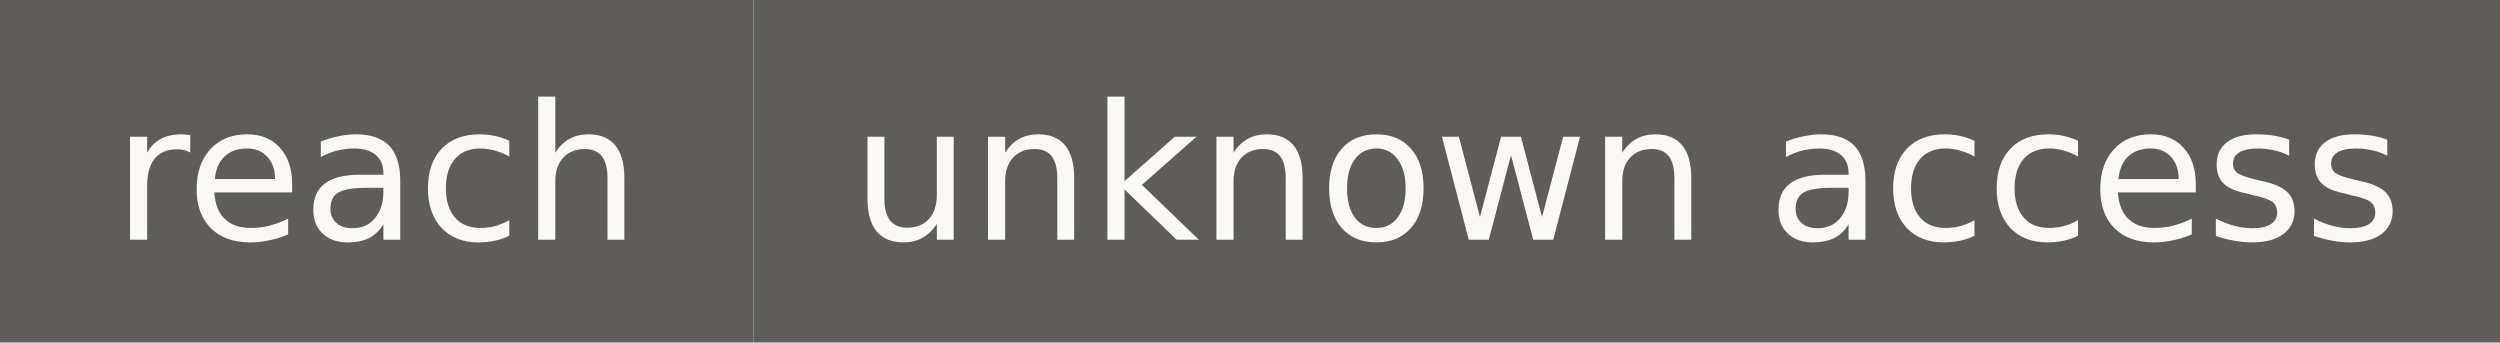
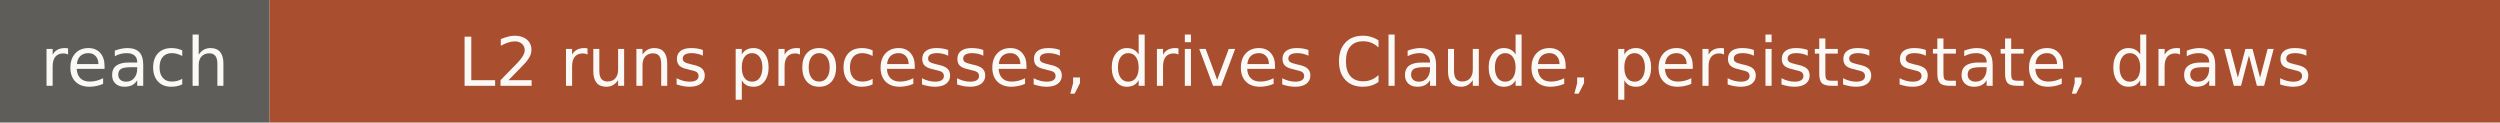
- <svg xmlns="http://www.w3.org/2000/svg" width="146" height="20" role="img" aria-label="reach: unknown access">
+ <svg xmlns="http://www.w3.org/2000/svg" width="408" height="20" role="img" aria-label="reach: L2 runs processes, drives Claude, persists state, draws">
  <rect width="44" height="20" fill="#5e5d59" />
-   <rect x="44" width="102" height="20" fill="#5e5d59" />
+   <rect x="44" width="364" height="20" fill="#a94e2f" />
  <g fill="#faf9f5" font-family="Verdana,DejaVu Sans,sans-serif" font-size="11" text-anchor="middle">
    <text x="22" y="14">reach</text>
-     <text x="95" y="14">unknown access</text>
+     <text x="226" y="14">L2 runs processes, drives Claude, persists state, draws</text>
  </g>
</svg>
